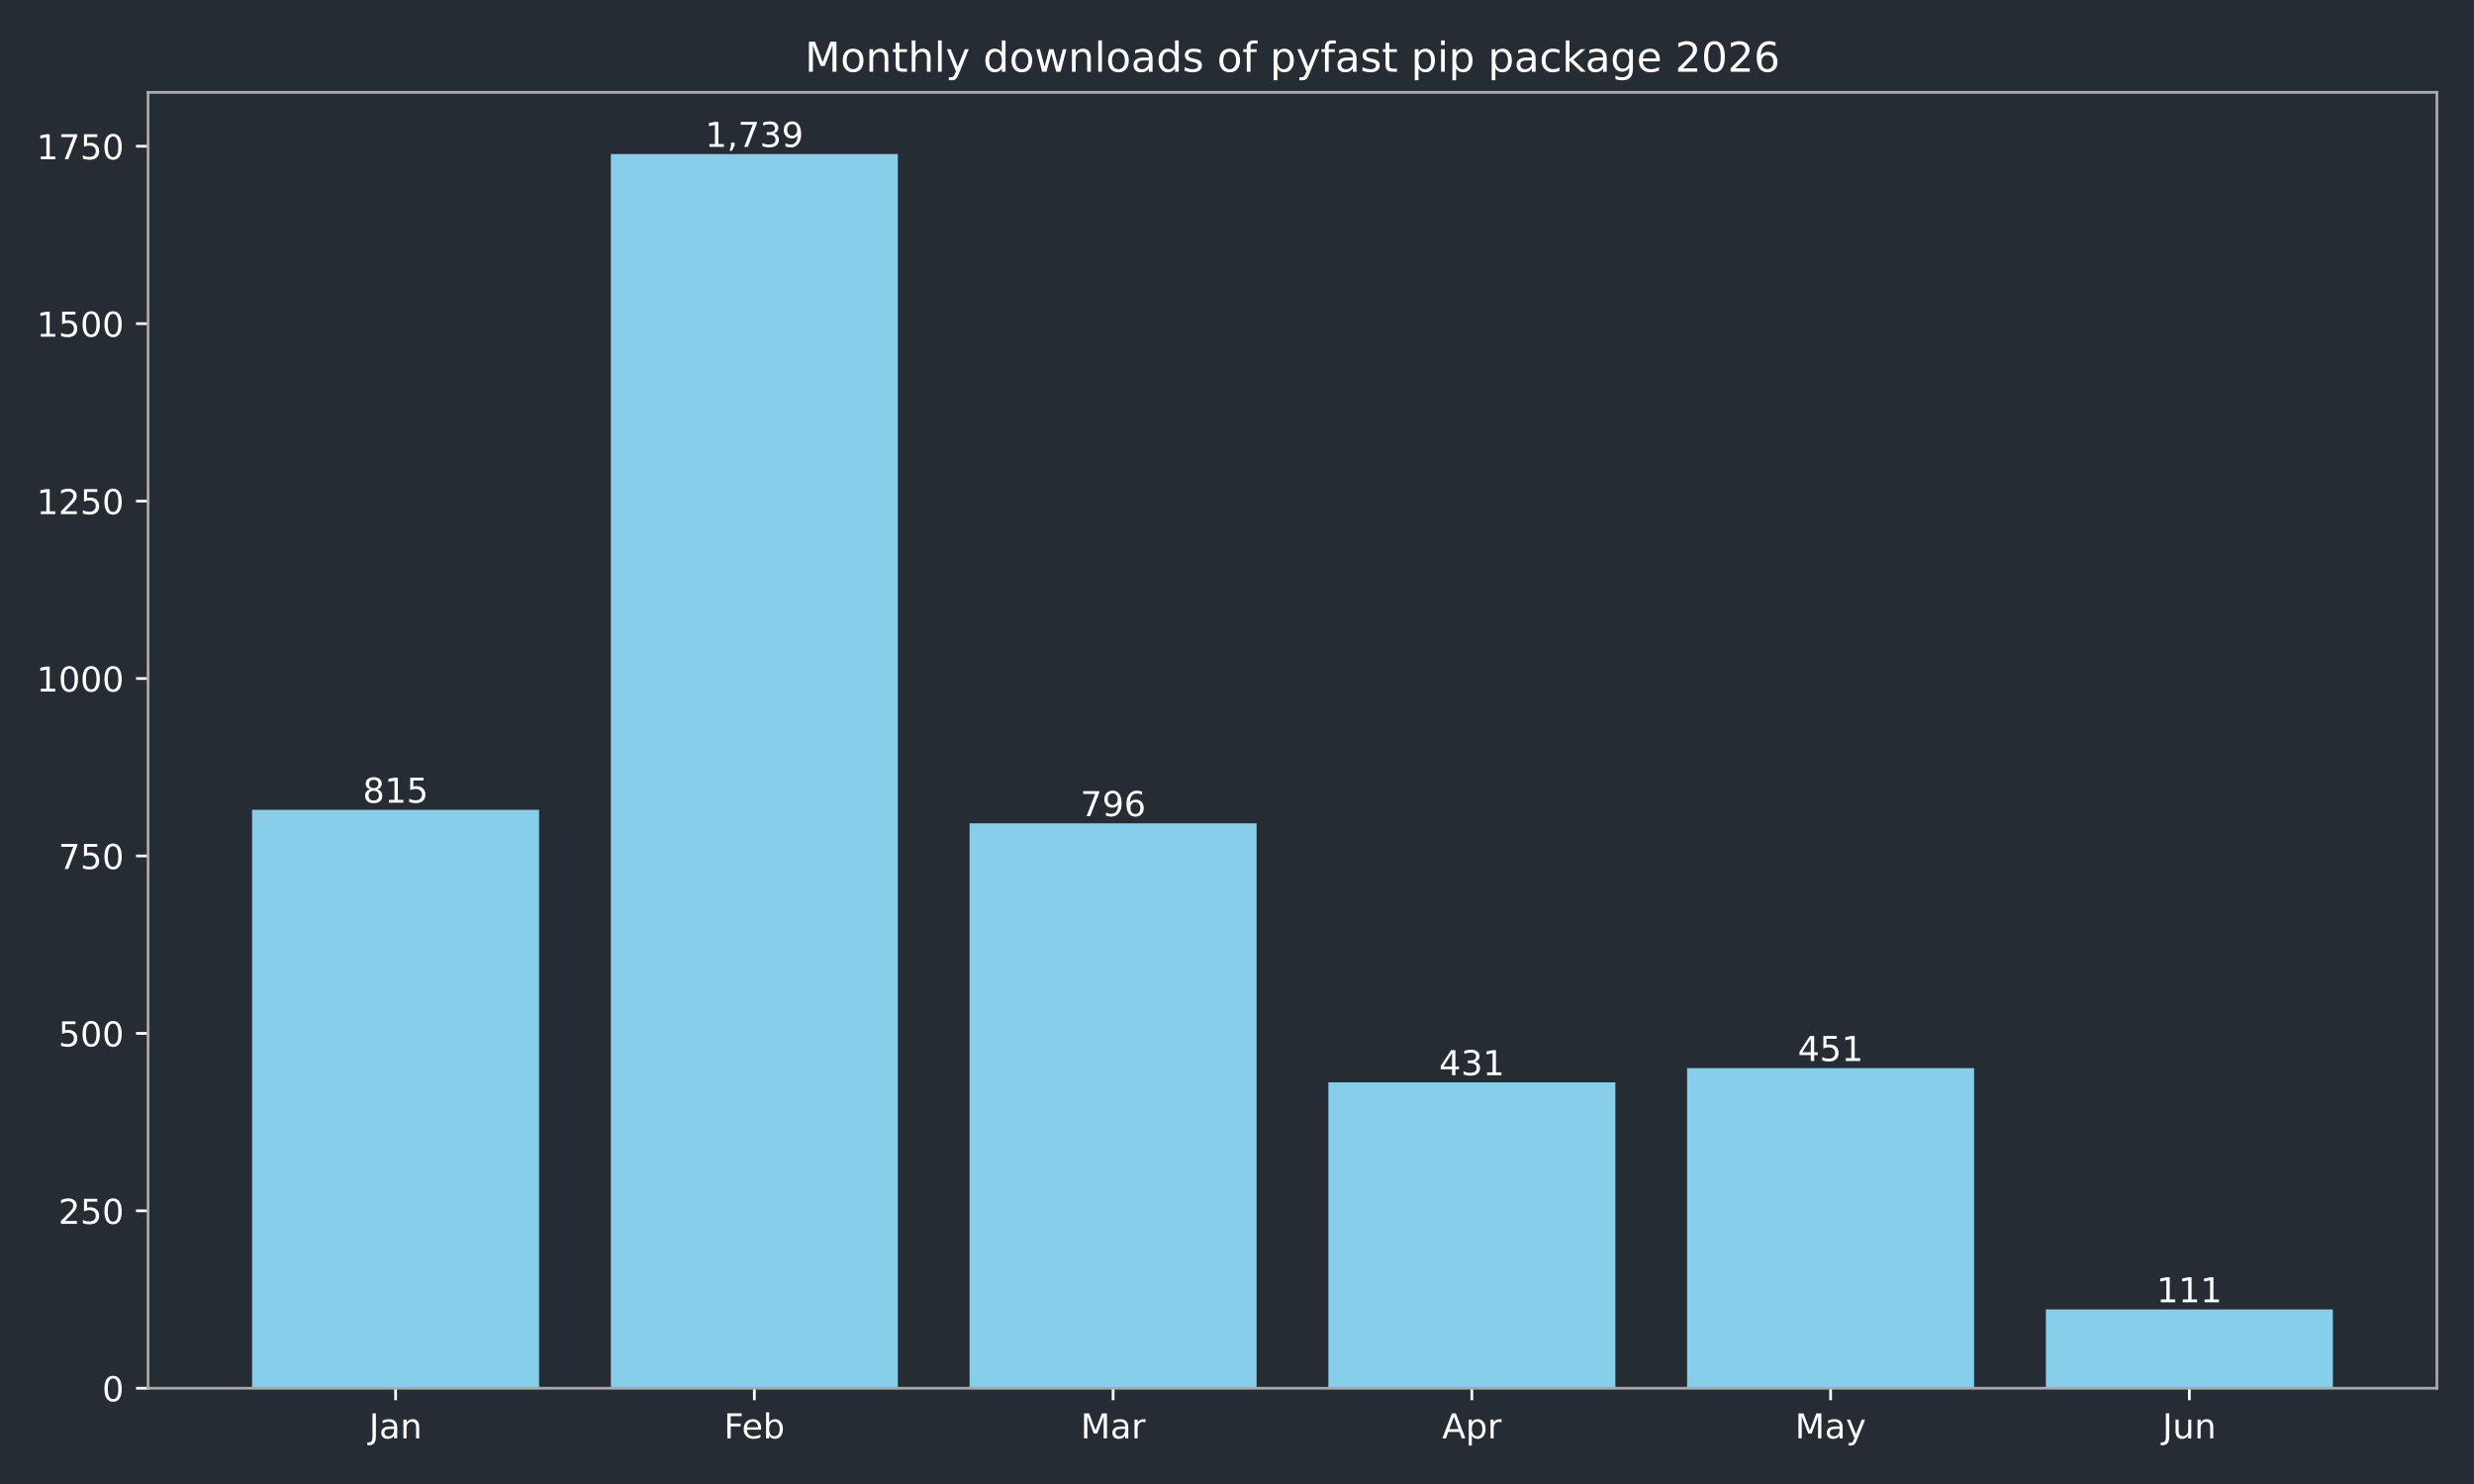
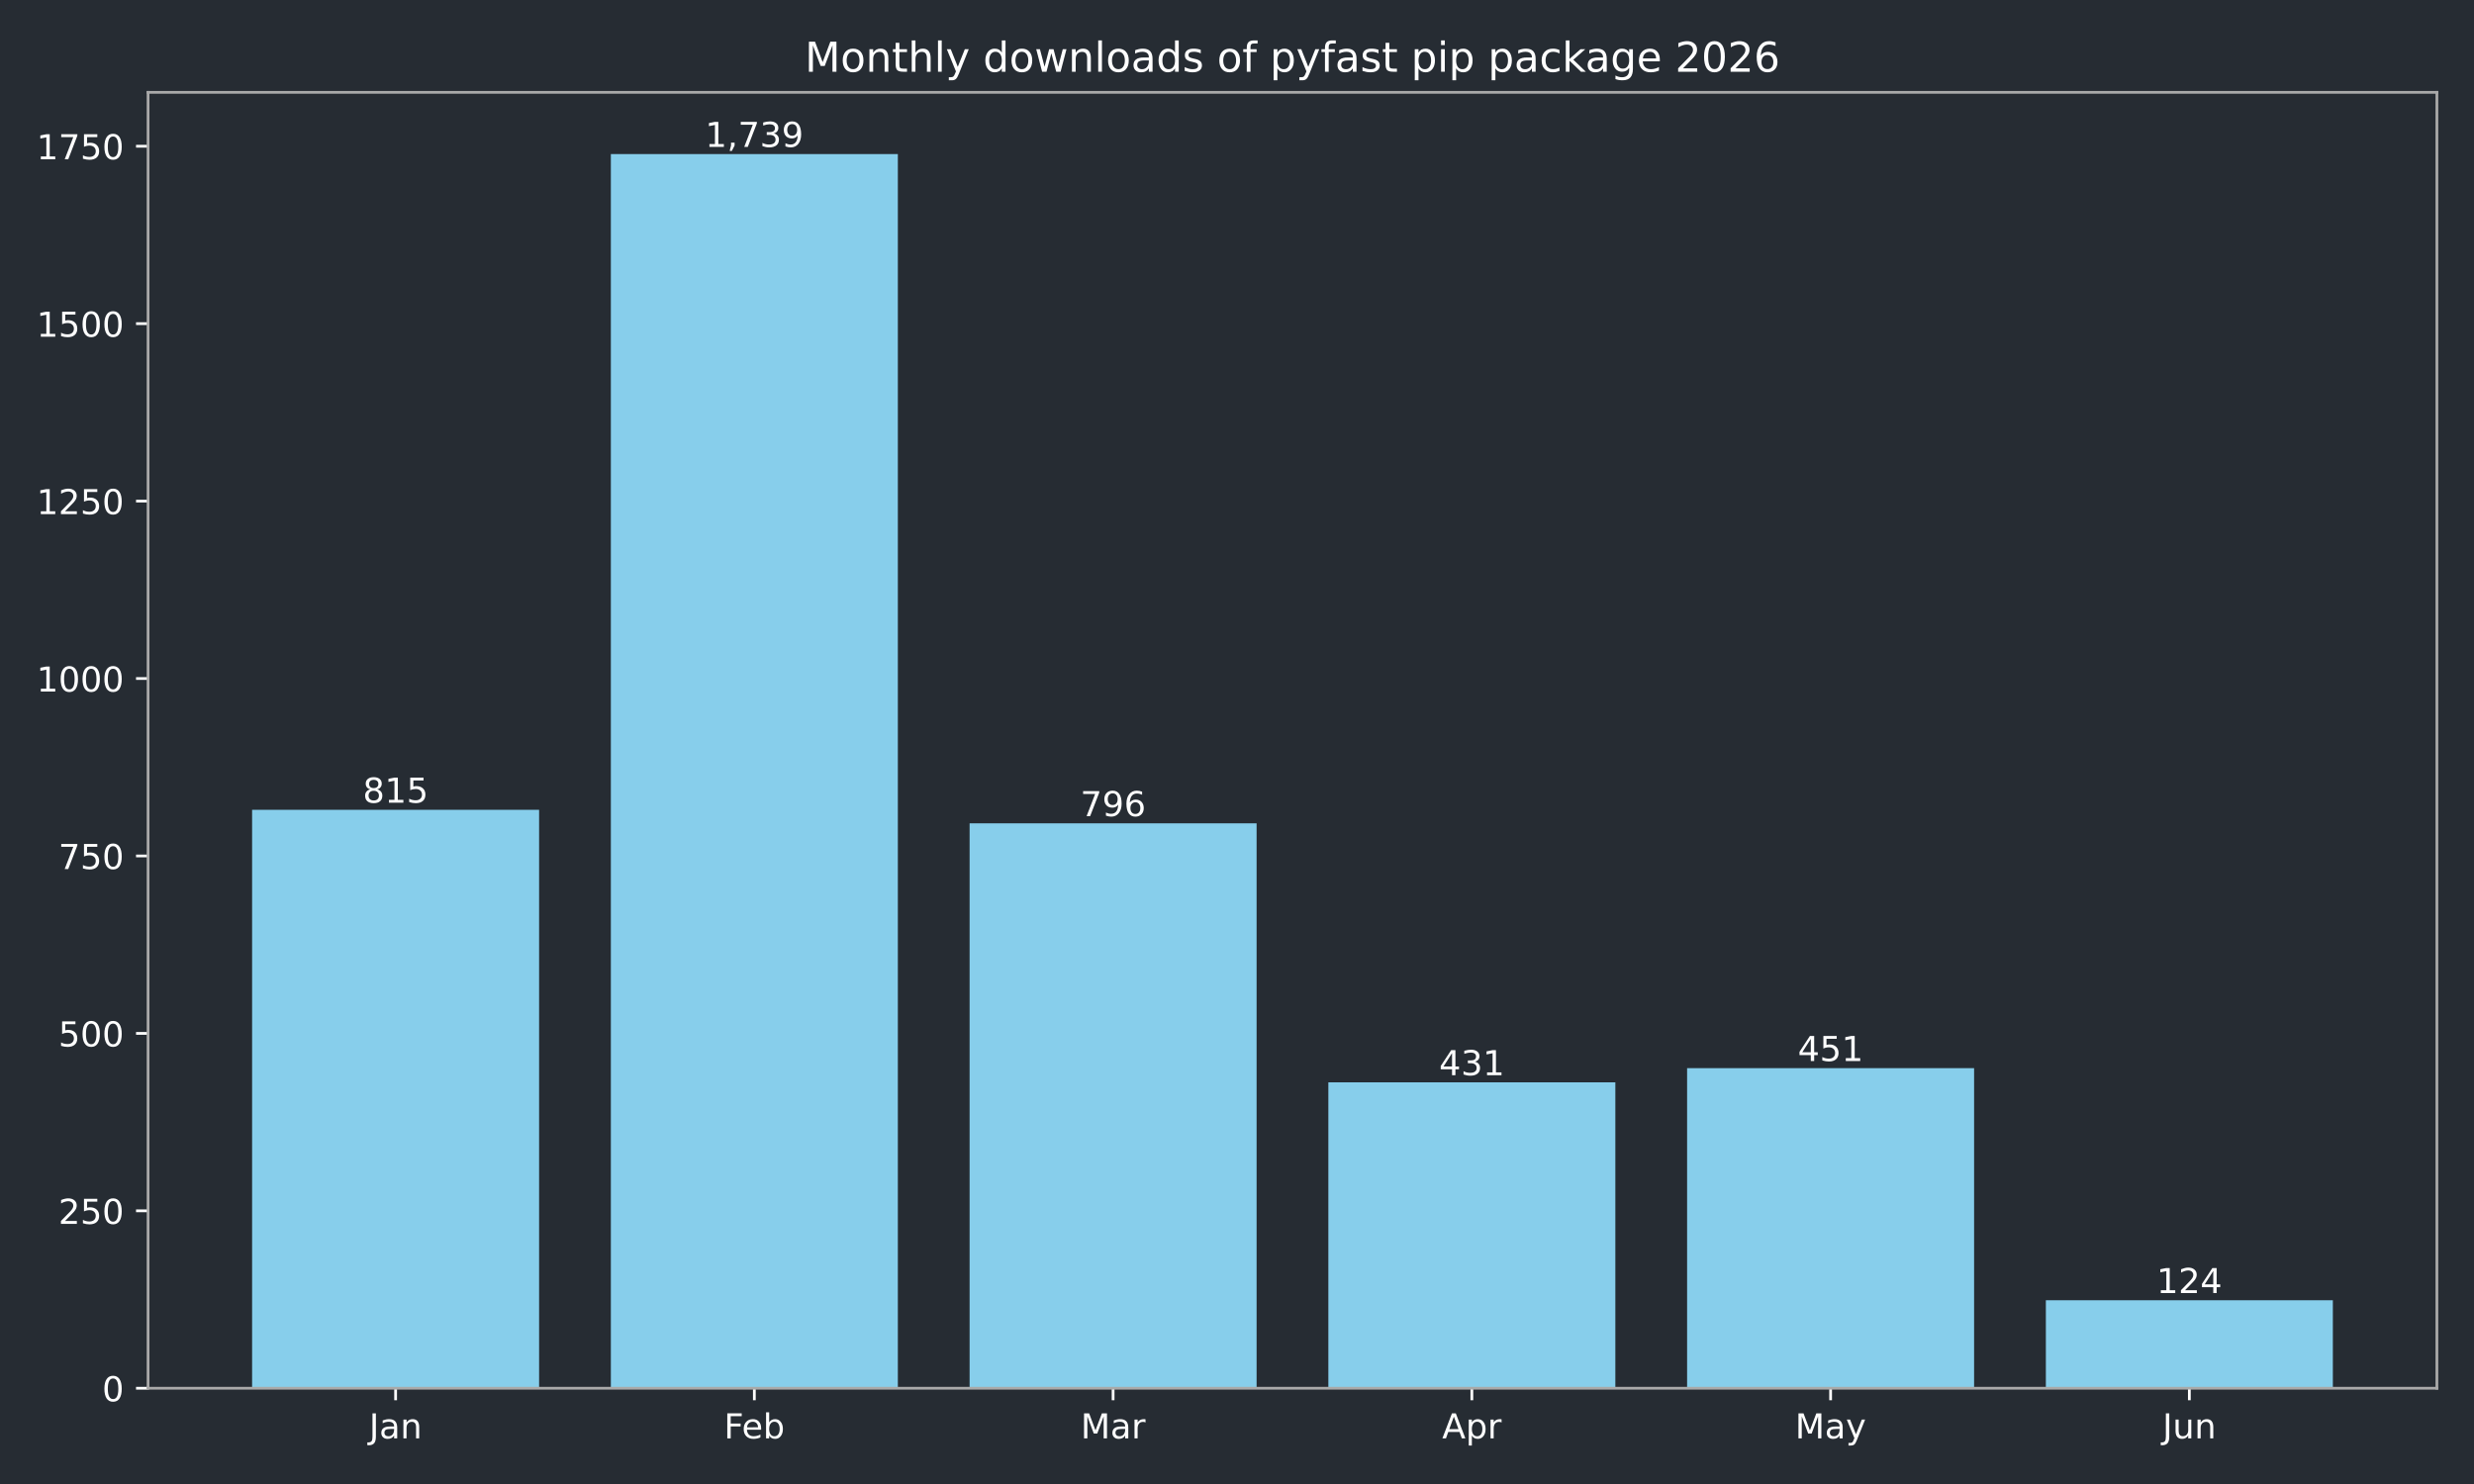
<svg xmlns="http://www.w3.org/2000/svg" xmlns:xlink="http://www.w3.org/1999/xlink" width="720pt" height="432pt" viewBox="0 0 720 432" version="1.1">
  <defs>
    <style type="text/css">*{stroke-linejoin: round; stroke-linecap: butt}</style>
  </defs>
  <g id="figure_1">
    <g id="patch_1">
      <path d="M 0 432  L 720 432  L 720 0  L 0 0  z " style="fill: #262c33" />
    </g>
    <g id="axes_1">
      <g id="patch_2">
        <path d="M 43.09 404.12  L 709.2 404.12  L 709.2 26.88  L 43.09 26.88  z " style="fill: #262c33" />
      </g>
      <g id="patch_3">
-         <path d="M 73.368 404.12  L 156.892 404.12  L 156.892 235.742  L 73.368 235.742  z " clip-path="url(#p21a5912d72)" style="fill: #87ceeb" />
+         <path d="M 73.368 404.12  L 156.892 404.12  L 156.892 235.742  L 73.368 235.742  z " clip-path="url(#p36ffd6b8ce)" style="fill: #87ceeb" />
      </g>
      <g id="patch_4">
-         <path d="M 177.774 404.12  L 261.298 404.12  L 261.298 44.844  L 177.774 44.844  z " clip-path="url(#p21a5912d72)" style="fill: #87ceeb" />
+         <path d="M 177.774 404.12  L 261.298 404.12  L 261.298 44.844  L 177.774 44.844  z " clip-path="url(#p36ffd6b8ce)" style="fill: #87ceeb" />
      </g>
      <g id="patch_5">
-         <path d="M 282.18 404.12  L 365.704 404.12  L 365.704 239.667  L 282.18 239.667  z " clip-path="url(#p21a5912d72)" style="fill: #87ceeb" />
+         <path d="M 282.18 404.12  L 365.704 404.12  L 365.704 239.667  L 282.18 239.667  z " clip-path="url(#p36ffd6b8ce)" style="fill: #87ceeb" />
      </g>
      <g id="patch_6">
-         <path d="M 386.586 404.12  L 470.11 404.12  L 470.11 315.076  L 386.586 315.076  z " clip-path="url(#p21a5912d72)" style="fill: #87ceeb" />
+         <path d="M 386.586 404.12  L 470.11 404.12  L 470.11 315.076  L 386.586 315.076  z " clip-path="url(#p36ffd6b8ce)" style="fill: #87ceeb" />
      </g>
      <g id="patch_7">
-         <path d="M 490.992 404.12  L 574.516 404.12  L 574.516 310.944  L 490.992 310.944  z " clip-path="url(#p21a5912d72)" style="fill: #87ceeb" />
+         <path d="M 490.992 404.12  L 574.516 404.12  L 574.516 310.944  L 490.992 310.944  z " clip-path="url(#p36ffd6b8ce)" style="fill: #87ceeb" />
      </g>
      <g id="patch_8">
-         <path d="M 595.398 404.12  L 678.922 404.12  L 678.922 381.187  L 595.398 381.187  z " clip-path="url(#p21a5912d72)" style="fill: #87ceeb" />
+         <path d="M 595.398 404.12  L 678.922 404.12  L 678.922 378.502  L 595.398 378.502  z " clip-path="url(#p36ffd6b8ce)" style="fill: #87ceeb" />
      </g>
      <g id="matplotlib.axis_1">
        <g id="xtick_1">
          <g id="line2d_1">
            <defs>
-               <path id="m61f333294f" d="M 0 0  L 0 3.5  " style="stroke: #ffffff; stroke-width: 0.8" />
+               <path id="m943616f489" d="M 0 0  L 0 3.5  " style="stroke: #ffffff; stroke-width: 0.8" />
            </defs>
            <g>
-               <use xlink:href="#m61f333294f" x="115.13" y="404.12" style="fill: #ffffff; stroke: #ffffff; stroke-width: 0.8" />
+               <use xlink:href="#m943616f489" x="115.13" y="404.12" style="fill: #ffffff; stroke: #ffffff; stroke-width: 0.8" />
            </g>
          </g>
          <g id="text_1">
            <g style="fill: #ffffff" transform="translate(107.4223 418.7184) scale(0.1 -0.1)">
              <defs>
                <path id="DejaVuSans-4a" d="M 628 4666  L 1259 4666  L 1259 325  Q 1259 -519 939 -900  Q 619 -1281 -91 -1281  L -331 -1281  L -331 -750  L -134 -750  Q 284 -750 456 -515  Q 628 -281 628 325  L 628 4666  z " transform="scale(0.015625)" />
                <path id="DejaVuSans-61" d="M 2194 1759  Q 1497 1759 1228 1600  Q 959 1441 959 1056  Q 959 750 1161 570  Q 1363 391 1709 391  Q 2188 391 2477 730  Q 2766 1069 2766 1631  L 2766 1759  L 2194 1759  z M 3341 1997  L 3341 0  L 2766 0  L 2766 531  Q 2569 213 2275 61  Q 1981 -91 1556 -91  Q 1019 -91 701 211  Q 384 513 384 1019  Q 384 1609 779 1909  Q 1175 2209 1959 2209  L 2766 2209  L 2766 2266  Q 2766 2663 2505 2880  Q 2244 3097 1772 3097  Q 1472 3097 1187 3025  Q 903 2953 641 2809  L 641 3341  Q 956 3463 1253 3523  Q 1550 3584 1831 3584  Q 2591 3584 2966 3190  Q 3341 2797 3341 1997  z " transform="scale(0.015625)" />
                <path id="DejaVuSans-6e" d="M 3513 2113  L 3513 0  L 2938 0  L 2938 2094  Q 2938 2591 2744 2837  Q 2550 3084 2163 3084  Q 1697 3084 1428 2787  Q 1159 2491 1159 1978  L 1159 0  L 581 0  L 581 3500  L 1159 3500  L 1159 2956  Q 1366 3272 1645 3428  Q 1925 3584 2291 3584  Q 2894 3584 3203 3211  Q 3513 2838 3513 2113  z " transform="scale(0.015625)" />
              </defs>
              <use xlink:href="#DejaVuSans-4a" />
              <use xlink:href="#DejaVuSans-61" transform="translate(29.49219 0)" />
              <use xlink:href="#DejaVuSans-6e" transform="translate(90.77148 0)" />
            </g>
          </g>
        </g>
        <g id="xtick_2">
          <g id="line2d_2">
            <g>
-               <use xlink:href="#m61f333294f" x="219.536" y="404.12" style="fill: #ffffff; stroke: #ffffff; stroke-width: 0.8" />
+               <use xlink:href="#m943616f489" x="219.536" y="404.12" style="fill: #ffffff; stroke: #ffffff; stroke-width: 0.8" />
            </g>
          </g>
          <g id="text_2">
            <g style="fill: #ffffff" transform="translate(210.6845 418.7184) scale(0.1 -0.1)">
              <defs>
                <path id="DejaVuSans-46" d="M 628 4666  L 3309 4666  L 3309 4134  L 1259 4134  L 1259 2759  L 3109 2759  L 3109 2228  L 1259 2228  L 1259 0  L 628 0  L 628 4666  z " transform="scale(0.015625)" />
                <path id="DejaVuSans-65" d="M 3597 1894  L 3597 1613  L 953 1613  Q 991 1019 1311 708  Q 1631 397 2203 397  Q 2534 397 2845 478  Q 3156 559 3463 722  L 3463 178  Q 3153 47 2828 -22  Q 2503 -91 2169 -91  Q 1331 -91 842 396  Q 353 884 353 1716  Q 353 2575 817 3079  Q 1281 3584 2069 3584  Q 2775 3584 3186 3129  Q 3597 2675 3597 1894  z M 3022 2063  Q 3016 2534 2758 2815  Q 2500 3097 2075 3097  Q 1594 3097 1305 2825  Q 1016 2553 972 2059  L 3022 2063  z " transform="scale(0.015625)" />
                <path id="DejaVuSans-62" d="M 3116 1747  Q 3116 2381 2855 2742  Q 2594 3103 2138 3103  Q 1681 3103 1420 2742  Q 1159 2381 1159 1747  Q 1159 1113 1420 752  Q 1681 391 2138 391  Q 2594 391 2855 752  Q 3116 1113 3116 1747  z M 1159 2969  Q 1341 3281 1617 3432  Q 1894 3584 2278 3584  Q 2916 3584 3314 3078  Q 3713 2572 3713 1747  Q 3713 922 3314 415  Q 2916 -91 2278 -91  Q 1894 -91 1617 61  Q 1341 213 1159 525  L 1159 0  L 581 0  L 581 4863  L 1159 4863  L 1159 2969  z " transform="scale(0.015625)" />
              </defs>
              <use xlink:href="#DejaVuSans-46" />
              <use xlink:href="#DejaVuSans-65" transform="translate(52.01953 0)" />
              <use xlink:href="#DejaVuSans-62" transform="translate(113.543 0)" />
            </g>
          </g>
        </g>
        <g id="xtick_3">
          <g id="line2d_3">
            <g>
-               <use xlink:href="#m61f333294f" x="323.942" y="404.12" style="fill: #ffffff; stroke: #ffffff; stroke-width: 0.8" />
+               <use xlink:href="#m943616f489" x="323.942" y="404.12" style="fill: #ffffff; stroke: #ffffff; stroke-width: 0.8" />
            </g>
          </g>
          <g id="text_3">
            <g style="fill: #ffffff" transform="translate(314.5084 418.7184) scale(0.1 -0.1)">
              <defs>
                <path id="DejaVuSans-4d" d="M 628 4666  L 1569 4666  L 2759 1491  L 3956 4666  L 4897 4666  L 4897 0  L 4281 0  L 4281 4097  L 3078 897  L 2444 897  L 1241 4097  L 1241 0  L 628 0  L 628 4666  z " transform="scale(0.015625)" />
                <path id="DejaVuSans-72" d="M 2631 2963  Q 2534 3019 2420 3045  Q 2306 3072 2169 3072  Q 1681 3072 1420 2755  Q 1159 2438 1159 1844  L 1159 0  L 581 0  L 581 3500  L 1159 3500  L 1159 2956  Q 1341 3275 1631 3429  Q 1922 3584 2338 3584  Q 2397 3584 2469 3576  Q 2541 3569 2628 3553  L 2631 2963  z " transform="scale(0.015625)" />
              </defs>
              <use xlink:href="#DejaVuSans-4d" />
              <use xlink:href="#DejaVuSans-61" transform="translate(86.2793 0)" />
              <use xlink:href="#DejaVuSans-72" transform="translate(147.5586 0)" />
            </g>
          </g>
        </g>
        <g id="xtick_4">
          <g id="line2d_4">
            <g>
-               <use xlink:href="#m61f333294f" x="428.348" y="404.12" style="fill: #ffffff; stroke: #ffffff; stroke-width: 0.8" />
+               <use xlink:href="#m943616f489" x="428.348" y="404.12" style="fill: #ffffff; stroke: #ffffff; stroke-width: 0.8" />
            </g>
          </g>
          <g id="text_4">
            <g style="fill: #ffffff" transform="translate(419.698 418.7184) scale(0.1 -0.1)">
              <defs>
                <path id="DejaVuSans-41" d="M 2188 4044  L 1331 1722  L 3047 1722  L 2188 4044  z M 1831 4666  L 2547 4666  L 4325 0  L 3669 0  L 3244 1197  L 1141 1197  L 716 0  L 50 0  L 1831 4666  z " transform="scale(0.015625)" />
                <path id="DejaVuSans-70" d="M 1159 525  L 1159 -1331  L 581 -1331  L 581 3500  L 1159 3500  L 1159 2969  Q 1341 3281 1617 3432  Q 1894 3584 2278 3584  Q 2916 3584 3314 3078  Q 3713 2572 3713 1747  Q 3713 922 3314 415  Q 2916 -91 2278 -91  Q 1894 -91 1617 61  Q 1341 213 1159 525  z M 3116 1747  Q 3116 2381 2855 2742  Q 2594 3103 2138 3103  Q 1681 3103 1420 2742  Q 1159 2381 1159 1747  Q 1159 1113 1420 752  Q 1681 391 2138 391  Q 2594 391 2855 752  Q 3116 1113 3116 1747  z " transform="scale(0.015625)" />
              </defs>
              <use xlink:href="#DejaVuSans-41" />
              <use xlink:href="#DejaVuSans-70" transform="translate(68.4082 0)" />
              <use xlink:href="#DejaVuSans-72" transform="translate(131.8848 0)" />
            </g>
          </g>
        </g>
        <g id="xtick_5">
          <g id="line2d_5">
            <g>
-               <use xlink:href="#m61f333294f" x="532.754" y="404.12" style="fill: #ffffff; stroke: #ffffff; stroke-width: 0.8" />
+               <use xlink:href="#m943616f489" x="532.754" y="404.12" style="fill: #ffffff; stroke: #ffffff; stroke-width: 0.8" />
            </g>
          </g>
          <g id="text_5">
            <g style="fill: #ffffff" transform="translate(522.4164 418.7184) scale(0.1 -0.1)">
              <defs>
                <path id="DejaVuSans-79" d="M 2059 -325  Q 1816 -950 1584 -1140  Q 1353 -1331 966 -1331  L 506 -1331  L 506 -850  L 844 -850  Q 1081 -850 1212 -737  Q 1344 -625 1503 -206  L 1606 56  L 191 3500  L 800 3500  L 1894 763  L 2988 3500  L 3597 3500  L 2059 -325  z " transform="scale(0.015625)" />
              </defs>
              <use xlink:href="#DejaVuSans-4d" />
              <use xlink:href="#DejaVuSans-61" transform="translate(86.2793 0)" />
              <use xlink:href="#DejaVuSans-79" transform="translate(147.5586 0)" />
            </g>
          </g>
        </g>
        <g id="xtick_6">
          <g id="line2d_6">
            <g>
-               <use xlink:href="#m61f333294f" x="637.16" y="404.12" style="fill: #ffffff; stroke: #ffffff; stroke-width: 0.8" />
+               <use xlink:href="#m943616f489" x="637.16" y="404.12" style="fill: #ffffff; stroke: #ffffff; stroke-width: 0.8" />
            </g>
          </g>
          <g id="text_6">
            <g style="fill: #ffffff" transform="translate(629.3474 418.7184) scale(0.1 -0.1)">
              <defs>
                <path id="DejaVuSans-75" d="M 544 1381  L 544 3500  L 1119 3500  L 1119 1403  Q 1119 906 1312 657  Q 1506 409 1894 409  Q 2359 409 2629 706  Q 2900 1003 2900 1516  L 2900 3500  L 3475 3500  L 3475 0  L 2900 0  L 2900 538  Q 2691 219 2414 64  Q 2138 -91 1772 -91  Q 1169 -91 856 284  Q 544 659 544 1381  z M 1991 3584  L 1991 3584  z " transform="scale(0.015625)" />
              </defs>
              <use xlink:href="#DejaVuSans-4a" />
              <use xlink:href="#DejaVuSans-75" transform="translate(29.49219 0)" />
              <use xlink:href="#DejaVuSans-6e" transform="translate(92.87109 0)" />
            </g>
          </g>
        </g>
      </g>
      <g id="matplotlib.axis_2">
        <g id="ytick_1">
          <g id="line2d_7">
            <defs>
-               <path id="mcece7574b6" d="M 0 0  L -3.5 0  " style="stroke: #ffffff; stroke-width: 0.8" />
+               <path id="m17351b286f" d="M 0 0  L -3.5 0  " style="stroke: #ffffff; stroke-width: 0.8" />
            </defs>
            <g>
-               <use xlink:href="#mcece7574b6" x="43.09" y="404.12" style="fill: #ffffff; stroke: #ffffff; stroke-width: 0.8" />
+               <use xlink:href="#m17351b286f" x="43.09" y="404.12" style="fill: #ffffff; stroke: #ffffff; stroke-width: 0.8" />
            </g>
          </g>
          <g id="text_7">
            <g style="fill: #ffffff" transform="translate(29.7275 407.9192) scale(0.1 -0.1)">
              <defs>
                <path id="DejaVuSans-30" d="M 2034 4250  Q 1547 4250 1301 3770  Q 1056 3291 1056 2328  Q 1056 1369 1301 889  Q 1547 409 2034 409  Q 2525 409 2770 889  Q 3016 1369 3016 2328  Q 3016 3291 2770 3770  Q 2525 4250 2034 4250  z M 2034 4750  Q 2819 4750 3233 4129  Q 3647 3509 3647 2328  Q 3647 1150 3233 529  Q 2819 -91 2034 -91  Q 1250 -91 836 529  Q 422 1150 422 2328  Q 422 3509 836 4129  Q 1250 4750 2034 4750  z " transform="scale(0.015625)" />
              </defs>
              <use xlink:href="#DejaVuSans-30" />
            </g>
          </g>
        </g>
        <g id="ytick_2">
          <g id="line2d_8">
            <g>
-               <use xlink:href="#mcece7574b6" x="43.09" y="352.47" style="fill: #ffffff; stroke: #ffffff; stroke-width: 0.8" />
+               <use xlink:href="#m17351b286f" x="43.09" y="352.47" style="fill: #ffffff; stroke: #ffffff; stroke-width: 0.8" />
            </g>
          </g>
          <g id="text_8">
            <g style="fill: #ffffff" transform="translate(17.0025 356.2694) scale(0.1 -0.1)">
              <defs>
                <path id="DejaVuSans-32" d="M 1228 531  L 3431 531  L 3431 0  L 469 0  L 469 531  Q 828 903 1448 1529  Q 2069 2156 2228 2338  Q 2531 2678 2651 2914  Q 2772 3150 2772 3378  Q 2772 3750 2511 3984  Q 2250 4219 1831 4219  Q 1534 4219 1204 4116  Q 875 4013 500 3803  L 500 4441  Q 881 4594 1212 4672  Q 1544 4750 1819 4750  Q 2544 4750 2975 4387  Q 3406 4025 3406 3419  Q 3406 3131 3298 2873  Q 3191 2616 2906 2266  Q 2828 2175 2409 1742  Q 1991 1309 1228 531  z " transform="scale(0.015625)" />
                <path id="DejaVuSans-35" d="M 691 4666  L 3169 4666  L 3169 4134  L 1269 4134  L 1269 2991  Q 1406 3038 1543 3061  Q 1681 3084 1819 3084  Q 2600 3084 3056 2656  Q 3513 2228 3513 1497  Q 3513 744 3044 326  Q 2575 -91 1722 -91  Q 1428 -91 1123 -41  Q 819 9 494 109  L 494 744  Q 775 591 1075 516  Q 1375 441 1709 441  Q 2250 441 2565 725  Q 2881 1009 2881 1497  Q 2881 1984 2565 2268  Q 2250 2553 1709 2553  Q 1456 2553 1204 2497  Q 953 2441 691 2322  L 691 4666  z " transform="scale(0.015625)" />
              </defs>
              <use xlink:href="#DejaVuSans-32" />
              <use xlink:href="#DejaVuSans-35" transform="translate(63.62305 0)" />
              <use xlink:href="#DejaVuSans-30" transform="translate(127.2461 0)" />
            </g>
          </g>
        </g>
        <g id="ytick_3">
          <g id="line2d_9">
            <g>
-               <use xlink:href="#mcece7574b6" x="43.09" y="300.82" style="fill: #ffffff; stroke: #ffffff; stroke-width: 0.8" />
+               <use xlink:href="#m17351b286f" x="43.09" y="300.82" style="fill: #ffffff; stroke: #ffffff; stroke-width: 0.8" />
            </g>
          </g>
          <g id="text_9">
            <g style="fill: #ffffff" transform="translate(17.0025 304.6196) scale(0.1 -0.1)">
              <use xlink:href="#DejaVuSans-35" />
              <use xlink:href="#DejaVuSans-30" transform="translate(63.62305 0)" />
              <use xlink:href="#DejaVuSans-30" transform="translate(127.2461 0)" />
            </g>
          </g>
        </g>
        <g id="ytick_4">
          <g id="line2d_10">
            <g>
-               <use xlink:href="#mcece7574b6" x="43.09" y="249.171" style="fill: #ffffff; stroke: #ffffff; stroke-width: 0.8" />
+               <use xlink:href="#m17351b286f" x="43.09" y="249.171" style="fill: #ffffff; stroke: #ffffff; stroke-width: 0.8" />
            </g>
          </g>
          <g id="text_10">
            <g style="fill: #ffffff" transform="translate(17.0025 252.9697) scale(0.1 -0.1)">
              <defs>
                <path id="DejaVuSans-37" d="M 525 4666  L 3525 4666  L 3525 4397  L 1831 0  L 1172 0  L 2766 4134  L 525 4134  L 525 4666  z " transform="scale(0.015625)" />
              </defs>
              <use xlink:href="#DejaVuSans-37" />
              <use xlink:href="#DejaVuSans-35" transform="translate(63.62305 0)" />
              <use xlink:href="#DejaVuSans-30" transform="translate(127.2461 0)" />
            </g>
          </g>
        </g>
        <g id="ytick_5">
          <g id="line2d_11">
            <g>
-               <use xlink:href="#mcece7574b6" x="43.09" y="197.521" style="fill: #ffffff; stroke: #ffffff; stroke-width: 0.8" />
+               <use xlink:href="#m17351b286f" x="43.09" y="197.521" style="fill: #ffffff; stroke: #ffffff; stroke-width: 0.8" />
            </g>
          </g>
          <g id="text_11">
            <g style="fill: #ffffff" transform="translate(10.64 201.3199) scale(0.1 -0.1)">
              <defs>
                <path id="DejaVuSans-31" d="M 794 531  L 1825 531  L 1825 4091  L 703 3866  L 703 4441  L 1819 4666  L 2450 4666  L 2450 531  L 3481 531  L 3481 0  L 794 0  L 794 531  z " transform="scale(0.015625)" />
              </defs>
              <use xlink:href="#DejaVuSans-31" />
              <use xlink:href="#DejaVuSans-30" transform="translate(63.62305 0)" />
              <use xlink:href="#DejaVuSans-30" transform="translate(127.2461 0)" />
              <use xlink:href="#DejaVuSans-30" transform="translate(190.8691 0)" />
            </g>
          </g>
        </g>
        <g id="ytick_6">
          <g id="line2d_12">
            <g>
-               <use xlink:href="#mcece7574b6" x="43.09" y="145.871" style="fill: #ffffff; stroke: #ffffff; stroke-width: 0.8" />
+               <use xlink:href="#m17351b286f" x="43.09" y="145.871" style="fill: #ffffff; stroke: #ffffff; stroke-width: 0.8" />
            </g>
          </g>
          <g id="text_12">
            <g style="fill: #ffffff" transform="translate(10.64 149.6701) scale(0.1 -0.1)">
              <use xlink:href="#DejaVuSans-31" />
              <use xlink:href="#DejaVuSans-32" transform="translate(63.62305 0)" />
              <use xlink:href="#DejaVuSans-35" transform="translate(127.2461 0)" />
              <use xlink:href="#DejaVuSans-30" transform="translate(190.8691 0)" />
            </g>
          </g>
        </g>
        <g id="ytick_7">
          <g id="line2d_13">
            <g>
-               <use xlink:href="#mcece7574b6" x="43.09" y="94.221" style="fill: #ffffff; stroke: #ffffff; stroke-width: 0.8" />
+               <use xlink:href="#m17351b286f" x="43.09" y="94.221" style="fill: #ffffff; stroke: #ffffff; stroke-width: 0.8" />
            </g>
          </g>
          <g id="text_13">
            <g style="fill: #ffffff" transform="translate(10.64 98.02026) scale(0.1 -0.1)">
              <use xlink:href="#DejaVuSans-31" />
              <use xlink:href="#DejaVuSans-35" transform="translate(63.62305 0)" />
              <use xlink:href="#DejaVuSans-30" transform="translate(127.2461 0)" />
              <use xlink:href="#DejaVuSans-30" transform="translate(190.8691 0)" />
            </g>
          </g>
        </g>
        <g id="ytick_8">
          <g id="line2d_14">
            <g>
-               <use xlink:href="#mcece7574b6" x="43.09" y="42.571" style="fill: #ffffff; stroke: #ffffff; stroke-width: 0.8" />
+               <use xlink:href="#m17351b286f" x="43.09" y="42.571" style="fill: #ffffff; stroke: #ffffff; stroke-width: 0.8" />
            </g>
          </g>
          <g id="text_14">
            <g style="fill: #ffffff" transform="translate(10.64 46.37044) scale(0.1 -0.1)">
              <use xlink:href="#DejaVuSans-31" />
              <use xlink:href="#DejaVuSans-37" transform="translate(63.62305 0)" />
              <use xlink:href="#DejaVuSans-35" transform="translate(127.2461 0)" />
              <use xlink:href="#DejaVuSans-30" transform="translate(190.8691 0)" />
            </g>
          </g>
        </g>
      </g>
      <g id="patch_9">
        <path d="M 43.09 404.12  L 43.09 26.88  " style="fill: none; stroke: #a9a9a9; stroke-width: 0.8; stroke-linejoin: miter; stroke-linecap: square" />
      </g>
      <g id="patch_10">
        <path d="M 709.2 404.12  L 709.2 26.88  " style="fill: none; stroke: #a9a9a9; stroke-width: 0.8; stroke-linejoin: miter; stroke-linecap: square" />
      </g>
      <g id="patch_11">
        <path d="M 43.09 404.12  L 709.2 404.12  " style="fill: none; stroke: #a9a9a9; stroke-width: 0.8; stroke-linejoin: miter; stroke-linecap: square" />
      </g>
      <g id="patch_12">
        <path d="M 43.09 26.88  L 709.2 26.88  " style="fill: none; stroke: #a9a9a9; stroke-width: 0.8; stroke-linejoin: miter; stroke-linecap: square" />
      </g>
      <g id="text_15">
        <g style="fill: #ffffff" transform="translate(105.5864 233.6619) scale(0.1 -0.1)">
          <defs>
            <path id="DejaVuSans-38" d="M 2034 2216  Q 1584 2216 1326 1975  Q 1069 1734 1069 1313  Q 1069 891 1326 650  Q 1584 409 2034 409  Q 2484 409 2743 651  Q 3003 894 3003 1313  Q 3003 1734 2745 1975  Q 2488 2216 2034 2216  z M 1403 2484  Q 997 2584 770 2862  Q 544 3141 544 3541  Q 544 4100 942 4425  Q 1341 4750 2034 4750  Q 2731 4750 3128 4425  Q 3525 4100 3525 3541  Q 3525 3141 3298 2862  Q 3072 2584 2669 2484  Q 3125 2378 3379 2068  Q 3634 1759 3634 1313  Q 3634 634 3220 271  Q 2806 -91 2034 -91  Q 1263 -91 848 271  Q 434 634 434 1313  Q 434 1759 690 2068  Q 947 2378 1403 2484  z M 1172 3481  Q 1172 3119 1398 2916  Q 1625 2713 2034 2713  Q 2441 2713 2670 2916  Q 2900 3119 2900 3481  Q 2900 3844 2670 4047  Q 2441 4250 2034 4250  Q 1625 4250 1398 4047  Q 1172 3844 1172 3481  z " transform="scale(0.015625)" />
          </defs>
          <use xlink:href="#DejaVuSans-38" />
          <use xlink:href="#DejaVuSans-31" transform="translate(63.62305 0)" />
          <use xlink:href="#DejaVuSans-35" transform="translate(127.2461 0)" />
        </g>
      </g>
      <g id="text_16">
        <g style="fill: #ffffff" transform="translate(205.222 42.76412) scale(0.1 -0.1)">
          <defs>
            <path id="DejaVuSans-2c" d="M 750 794  L 1409 794  L 1409 256  L 897 -744  L 494 -744  L 750 256  L 750 794  z " transform="scale(0.015625)" />
            <path id="DejaVuSans-33" d="M 2597 2516  Q 3050 2419 3304 2112  Q 3559 1806 3559 1356  Q 3559 666 3084 287  Q 2609 -91 1734 -91  Q 1441 -91 1130 -33  Q 819 25 488 141  L 488 750  Q 750 597 1062 519  Q 1375 441 1716 441  Q 2309 441 2620 675  Q 2931 909 2931 1356  Q 2931 1769 2642 2001  Q 2353 2234 1838 2234  L 1294 2234  L 1294 2753  L 1863 2753  Q 2328 2753 2575 2939  Q 2822 3125 2822 3475  Q 2822 3834 2567 4026  Q 2313 4219 1838 4219  Q 1578 4219 1281 4162  Q 984 4106 628 3988  L 628 4550  Q 988 4650 1302 4700  Q 1616 4750 1894 4750  Q 2613 4750 3031 4423  Q 3450 4097 3450 3541  Q 3450 3153 3228 2886  Q 3006 2619 2597 2516  z " transform="scale(0.015625)" />
            <path id="DejaVuSans-39" d="M 703 97  L 703 672  Q 941 559 1184 500  Q 1428 441 1663 441  Q 2288 441 2617 861  Q 2947 1281 2994 2138  Q 2813 1869 2534 1725  Q 2256 1581 1919 1581  Q 1219 1581 811 2004  Q 403 2428 403 3163  Q 403 3881 828 4315  Q 1253 4750 1959 4750  Q 2769 4750 3195 4129  Q 3622 3509 3622 2328  Q 3622 1225 3098 567  Q 2575 -91 1691 -91  Q 1453 -91 1209 -44  Q 966 3 703 97  z M 1959 2075  Q 2384 2075 2632 2365  Q 2881 2656 2881 3163  Q 2881 3666 2632 3958  Q 2384 4250 1959 4250  Q 1534 4250 1286 3958  Q 1038 3666 1038 3163  Q 1038 2656 1286 2365  Q 1534 2075 1959 2075  z " transform="scale(0.015625)" />
          </defs>
          <use xlink:href="#DejaVuSans-31" />
          <use xlink:href="#DejaVuSans-2c" transform="translate(63.62305 0)" />
          <use xlink:href="#DejaVuSans-37" transform="translate(95.41016 0)" />
          <use xlink:href="#DejaVuSans-33" transform="translate(159.0332 0)" />
          <use xlink:href="#DejaVuSans-39" transform="translate(222.6562 0)" />
        </g>
      </g>
      <g id="text_17">
        <g style="fill: #ffffff" transform="translate(314.3983 237.5873) scale(0.1 -0.1)">
          <defs>
            <path id="DejaVuSans-36" d="M 2113 2584  Q 1688 2584 1439 2293  Q 1191 2003 1191 1497  Q 1191 994 1439 701  Q 1688 409 2113 409  Q 2538 409 2786 701  Q 3034 994 3034 1497  Q 3034 2003 2786 2293  Q 2538 2584 2113 2584  z M 3366 4563  L 3366 3988  Q 3128 4100 2886 4159  Q 2644 4219 2406 4219  Q 1781 4219 1451 3797  Q 1122 3375 1075 2522  Q 1259 2794 1537 2939  Q 1816 3084 2150 3084  Q 2853 3084 3261 2657  Q 3669 2231 3669 1497  Q 3669 778 3244 343  Q 2819 -91 2113 -91  Q 1303 -91 875 529  Q 447 1150 447 2328  Q 447 3434 972 4092  Q 1497 4750 2381 4750  Q 2619 4750 2861 4703  Q 3103 4656 3366 4563  z " transform="scale(0.015625)" />
          </defs>
          <use xlink:href="#DejaVuSans-37" />
          <use xlink:href="#DejaVuSans-39" transform="translate(63.62305 0)" />
          <use xlink:href="#DejaVuSans-36" transform="translate(127.2461 0)" />
        </g>
      </g>
      <g id="text_18">
        <g style="fill: #ffffff" transform="translate(418.8042 312.996) scale(0.1 -0.1)">
          <defs>
            <path id="DejaVuSans-34" d="M 2419 4116  L 825 1625  L 2419 1625  L 2419 4116  z M 2253 4666  L 3047 4666  L 3047 1625  L 3713 1625  L 3713 1100  L 3047 1100  L 3047 0  L 2419 0  L 2419 1100  L 313 1100  L 313 1709  L 2253 4666  z " transform="scale(0.015625)" />
          </defs>
          <use xlink:href="#DejaVuSans-34" />
          <use xlink:href="#DejaVuSans-33" transform="translate(63.62305 0)" />
          <use xlink:href="#DejaVuSans-31" transform="translate(127.2461 0)" />
        </g>
      </g>
      <g id="text_19">
        <g style="fill: #ffffff" transform="translate(523.2102 308.864) scale(0.1 -0.1)">
          <use xlink:href="#DejaVuSans-34" />
          <use xlink:href="#DejaVuSans-35" transform="translate(63.62305 0)" />
          <use xlink:href="#DejaVuSans-31" transform="translate(127.2461 0)" />
        </g>
      </g>
      <g id="text_20">
-         <g style="fill: #ffffff" transform="translate(627.6161 379.1078) scale(0.1 -0.1)">
+         <g style="fill: #ffffff" transform="translate(627.6161 376.422) scale(0.1 -0.1)">
          <use xlink:href="#DejaVuSans-31" />
-           <use xlink:href="#DejaVuSans-31" transform="translate(63.62305 0)" />
-           <use xlink:href="#DejaVuSans-31" transform="translate(127.2461 0)" />
+           <use xlink:href="#DejaVuSans-32" transform="translate(63.62305 0)" />
+           <use xlink:href="#DejaVuSans-34" transform="translate(127.2461 0)" />
        </g>
      </g>
      <g id="text_21">
        <g style="fill: #ffffff" transform="translate(234.2431 20.88) scale(0.12 -0.12)">
          <defs>
            <path id="DejaVuSans-6f" d="M 1959 3097  Q 1497 3097 1228 2736  Q 959 2375 959 1747  Q 959 1119 1226 758  Q 1494 397 1959 397  Q 2419 397 2687 759  Q 2956 1122 2956 1747  Q 2956 2369 2687 2733  Q 2419 3097 1959 3097  z M 1959 3584  Q 2709 3584 3137 3096  Q 3566 2609 3566 1747  Q 3566 888 3137 398  Q 2709 -91 1959 -91  Q 1206 -91 779 398  Q 353 888 353 1747  Q 353 2609 779 3096  Q 1206 3584 1959 3584  z " transform="scale(0.015625)" />
            <path id="DejaVuSans-74" d="M 1172 4494  L 1172 3500  L 2356 3500  L 2356 3053  L 1172 3053  L 1172 1153  Q 1172 725 1289 603  Q 1406 481 1766 481  L 2356 481  L 2356 0  L 1766 0  Q 1100 0 847 248  Q 594 497 594 1153  L 594 3053  L 172 3053  L 172 3500  L 594 3500  L 594 4494  L 1172 4494  z " transform="scale(0.015625)" />
            <path id="DejaVuSans-68" d="M 3513 2113  L 3513 0  L 2938 0  L 2938 2094  Q 2938 2591 2744 2837  Q 2550 3084 2163 3084  Q 1697 3084 1428 2787  Q 1159 2491 1159 1978  L 1159 0  L 581 0  L 581 4863  L 1159 4863  L 1159 2956  Q 1366 3272 1645 3428  Q 1925 3584 2291 3584  Q 2894 3584 3203 3211  Q 3513 2838 3513 2113  z " transform="scale(0.015625)" />
            <path id="DejaVuSans-6c" d="M 603 4863  L 1178 4863  L 1178 0  L 603 0  L 603 4863  z " transform="scale(0.015625)" />
            <path id="DejaVuSans-20" transform="scale(0.015625)" />
            <path id="DejaVuSans-64" d="M 2906 2969  L 2906 4863  L 3481 4863  L 3481 0  L 2906 0  L 2906 525  Q 2725 213 2448 61  Q 2172 -91 1784 -91  Q 1150 -91 751 415  Q 353 922 353 1747  Q 353 2572 751 3078  Q 1150 3584 1784 3584  Q 2172 3584 2448 3432  Q 2725 3281 2906 2969  z M 947 1747  Q 947 1113 1208 752  Q 1469 391 1925 391  Q 2381 391 2643 752  Q 2906 1113 2906 1747  Q 2906 2381 2643 2742  Q 2381 3103 1925 3103  Q 1469 3103 1208 2742  Q 947 2381 947 1747  z " transform="scale(0.015625)" />
            <path id="DejaVuSans-77" d="M 269 3500  L 844 3500  L 1563 769  L 2278 3500  L 2956 3500  L 3675 769  L 4391 3500  L 4966 3500  L 4050 0  L 3372 0  L 2619 2869  L 1863 0  L 1184 0  L 269 3500  z " transform="scale(0.015625)" />
            <path id="DejaVuSans-73" d="M 2834 3397  L 2834 2853  Q 2591 2978 2328 3040  Q 2066 3103 1784 3103  Q 1356 3103 1142 2972  Q 928 2841 928 2578  Q 928 2378 1081 2264  Q 1234 2150 1697 2047  L 1894 2003  Q 2506 1872 2764 1633  Q 3022 1394 3022 966  Q 3022 478 2636 193  Q 2250 -91 1575 -91  Q 1294 -91 989 -36  Q 684 19 347 128  L 347 722  Q 666 556 975 473  Q 1284 391 1588 391  Q 1994 391 2212 530  Q 2431 669 2431 922  Q 2431 1156 2273 1281  Q 2116 1406 1581 1522  L 1381 1569  Q 847 1681 609 1914  Q 372 2147 372 2553  Q 372 3047 722 3315  Q 1072 3584 1716 3584  Q 2034 3584 2315 3537  Q 2597 3491 2834 3397  z " transform="scale(0.015625)" />
            <path id="DejaVuSans-66" d="M 2375 4863  L 2375 4384  L 1825 4384  Q 1516 4384 1395 4259  Q 1275 4134 1275 3809  L 1275 3500  L 2222 3500  L 2222 3053  L 1275 3053  L 1275 0  L 697 0  L 697 3053  L 147 3053  L 147 3500  L 697 3500  L 697 3744  Q 697 4328 969 4595  Q 1241 4863 1831 4863  L 2375 4863  z " transform="scale(0.015625)" />
            <path id="DejaVuSans-69" d="M 603 3500  L 1178 3500  L 1178 0  L 603 0  L 603 3500  z M 603 4863  L 1178 4863  L 1178 4134  L 603 4134  L 603 4863  z " transform="scale(0.015625)" />
            <path id="DejaVuSans-63" d="M 3122 3366  L 3122 2828  Q 2878 2963 2633 3030  Q 2388 3097 2138 3097  Q 1578 3097 1268 2742  Q 959 2388 959 1747  Q 959 1106 1268 751  Q 1578 397 2138 397  Q 2388 397 2633 464  Q 2878 531 3122 666  L 3122 134  Q 2881 22 2623 -34  Q 2366 -91 2075 -91  Q 1284 -91 818 406  Q 353 903 353 1747  Q 353 2603 823 3093  Q 1294 3584 2113 3584  Q 2378 3584 2631 3529  Q 2884 3475 3122 3366  z " transform="scale(0.015625)" />
            <path id="DejaVuSans-6b" d="M 581 4863  L 1159 4863  L 1159 1991  L 2875 3500  L 3609 3500  L 1753 1863  L 3688 0  L 2938 0  L 1159 1709  L 1159 0  L 581 0  L 581 4863  z " transform="scale(0.015625)" />
            <path id="DejaVuSans-67" d="M 2906 1791  Q 2906 2416 2648 2759  Q 2391 3103 1925 3103  Q 1463 3103 1205 2759  Q 947 2416 947 1791  Q 947 1169 1205 825  Q 1463 481 1925 481  Q 2391 481 2648 825  Q 2906 1169 2906 1791  z M 3481 434  Q 3481 -459 3084 -895  Q 2688 -1331 1869 -1331  Q 1566 -1331 1297 -1286  Q 1028 -1241 775 -1147  L 775 -588  Q 1028 -725 1275 -790  Q 1522 -856 1778 -856  Q 2344 -856 2625 -561  Q 2906 -266 2906 331  L 2906 616  Q 2728 306 2450 153  Q 2172 0 1784 0  Q 1141 0 747 490  Q 353 981 353 1791  Q 353 2603 747 3093  Q 1141 3584 1784 3584  Q 2172 3584 2450 3431  Q 2728 3278 2906 2969  L 2906 3500  L 3481 3500  L 3481 434  z " transform="scale(0.015625)" />
          </defs>
          <use xlink:href="#DejaVuSans-4d" />
          <use xlink:href="#DejaVuSans-6f" transform="translate(86.2793 0)" />
          <use xlink:href="#DejaVuSans-6e" transform="translate(147.4609 0)" />
          <use xlink:href="#DejaVuSans-74" transform="translate(210.8398 0)" />
          <use xlink:href="#DejaVuSans-68" transform="translate(250.0488 0)" />
          <use xlink:href="#DejaVuSans-6c" transform="translate(313.4277 0)" />
          <use xlink:href="#DejaVuSans-79" transform="translate(341.2109 0)" />
          <use xlink:href="#DejaVuSans-20" transform="translate(400.3906 0)" />
          <use xlink:href="#DejaVuSans-64" transform="translate(432.1777 0)" />
          <use xlink:href="#DejaVuSans-6f" transform="translate(495.6543 0)" />
          <use xlink:href="#DejaVuSans-77" transform="translate(556.8359 0)" />
          <use xlink:href="#DejaVuSans-6e" transform="translate(638.623 0)" />
          <use xlink:href="#DejaVuSans-6c" transform="translate(702.002 0)" />
          <use xlink:href="#DejaVuSans-6f" transform="translate(729.7852 0)" />
          <use xlink:href="#DejaVuSans-61" transform="translate(790.9668 0)" />
          <use xlink:href="#DejaVuSans-64" transform="translate(852.2461 0)" />
          <use xlink:href="#DejaVuSans-73" transform="translate(915.7227 0)" />
          <use xlink:href="#DejaVuSans-20" transform="translate(967.8223 0)" />
          <use xlink:href="#DejaVuSans-6f" transform="translate(999.6094 0)" />
          <use xlink:href="#DejaVuSans-66" transform="translate(1060.791 0)" />
          <use xlink:href="#DejaVuSans-20" transform="translate(1095.996 0)" />
          <use xlink:href="#DejaVuSans-70" transform="translate(1127.783 0)" />
          <use xlink:href="#DejaVuSans-79" transform="translate(1191.26 0)" />
          <use xlink:href="#DejaVuSans-66" transform="translate(1250.439 0)" />
          <use xlink:href="#DejaVuSans-61" transform="translate(1285.645 0)" />
          <use xlink:href="#DejaVuSans-73" transform="translate(1346.924 0)" />
          <use xlink:href="#DejaVuSans-74" transform="translate(1399.023 0)" />
          <use xlink:href="#DejaVuSans-20" transform="translate(1438.232 0)" />
          <use xlink:href="#DejaVuSans-70" transform="translate(1470.02 0)" />
          <use xlink:href="#DejaVuSans-69" transform="translate(1533.496 0)" />
          <use xlink:href="#DejaVuSans-70" transform="translate(1561.279 0)" />
          <use xlink:href="#DejaVuSans-20" transform="translate(1624.756 0)" />
          <use xlink:href="#DejaVuSans-70" transform="translate(1656.543 0)" />
          <use xlink:href="#DejaVuSans-61" transform="translate(1720.02 0)" />
          <use xlink:href="#DejaVuSans-63" transform="translate(1781.299 0)" />
          <use xlink:href="#DejaVuSans-6b" transform="translate(1836.279 0)" />
          <use xlink:href="#DejaVuSans-61" transform="translate(1892.439 0)" />
          <use xlink:href="#DejaVuSans-67" transform="translate(1953.719 0)" />
          <use xlink:href="#DejaVuSans-65" transform="translate(2017.195 0)" />
          <use xlink:href="#DejaVuSans-20" transform="translate(2078.719 0)" />
          <use xlink:href="#DejaVuSans-32" transform="translate(2110.506 0)" />
          <use xlink:href="#DejaVuSans-30" transform="translate(2174.129 0)" />
          <use xlink:href="#DejaVuSans-32" transform="translate(2237.752 0)" />
          <use xlink:href="#DejaVuSans-36" transform="translate(2301.375 0)" />
        </g>
      </g>
    </g>
  </g>
  <defs>
-     <clipPath id="p21a5912d72">
+     <clipPath id="p36ffd6b8ce">
      <rect x="43.09" y="26.88" width="666.11" height="377.24" />
    </clipPath>
  </defs>
</svg>
